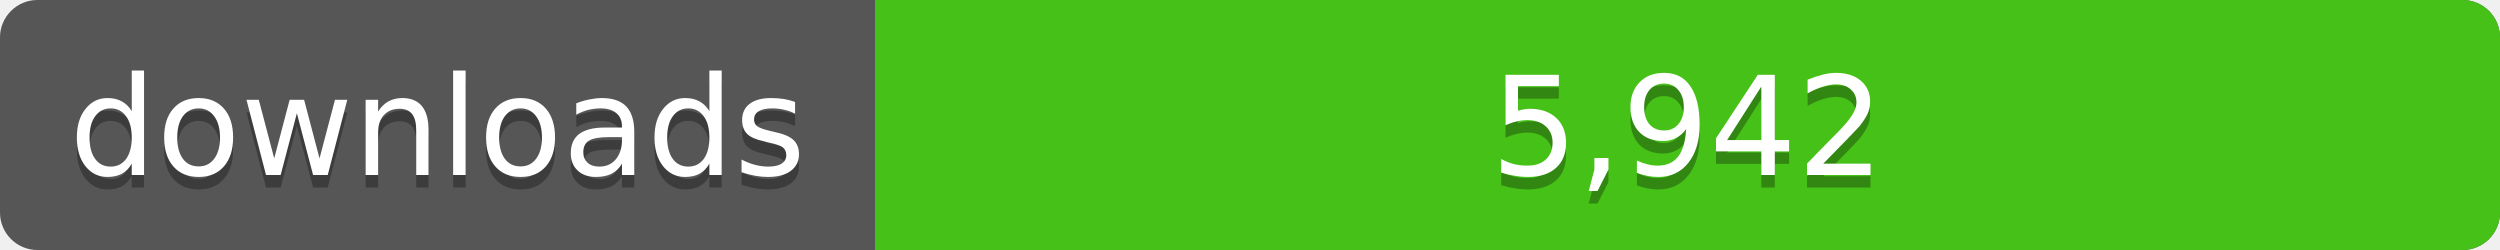
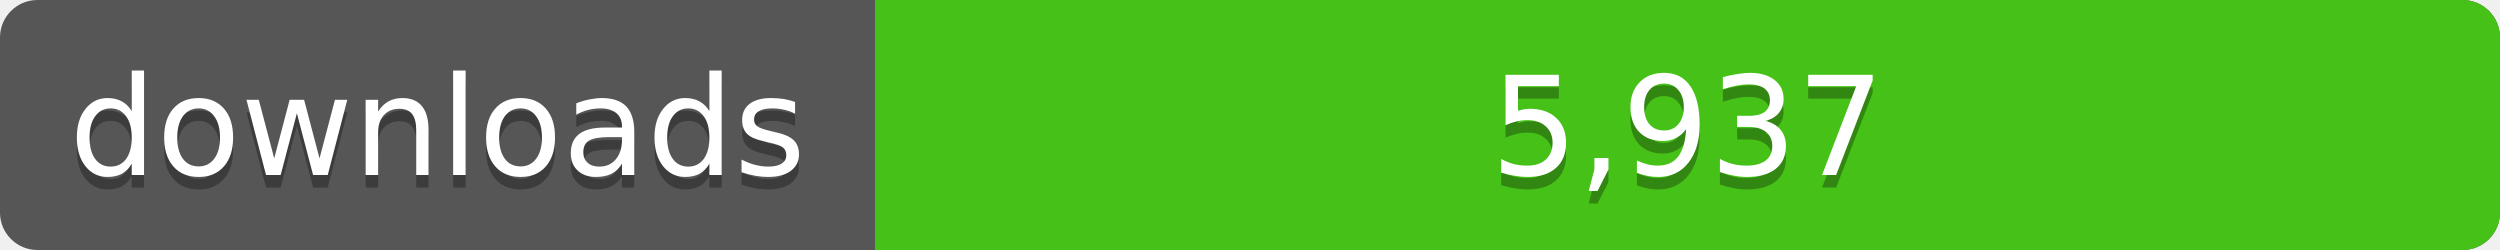
<svg xmlns="http://www.w3.org/2000/svg" width="200" height="20">
  <linearGradient id="a" x2="0" y2="100%%">
    <stop offset="0" stop-color="#bbb" stop-opacity=".1" />
    <stop offset="1" stop-opacity=".1" />
  </linearGradient>
  <rect rx="3" width="200" height="20" fill="#555" />
  <rect rx="3" x="70" width="130" height="20" fill="#4c1" />
  <path fill="#4c1" d="M70 0h4v20h-4z" />
  <rect rx="3" width="200" height="20" fill="url(#a)" />
  <g fill="#fff" text-anchor="middle" font-family="DejaVu Sans,Verdana,Geneva,sans-serif" font-size="11">
    <text x="35" y="15" fill="#010101" fill-opacity=".3">downloads</text>
    <text x="35" y="14">downloads</text>
-     <text x="135" y="15" fill="#010101" fill-opacity=".3">5,942</text>
-     <text x="135" y="14">5,942</text>
+     <text x="135" y="15" fill="#010101" fill-opacity=".3">5,937</text>
+     <text x="135" y="14">5,937</text>
  </g>
</svg>
